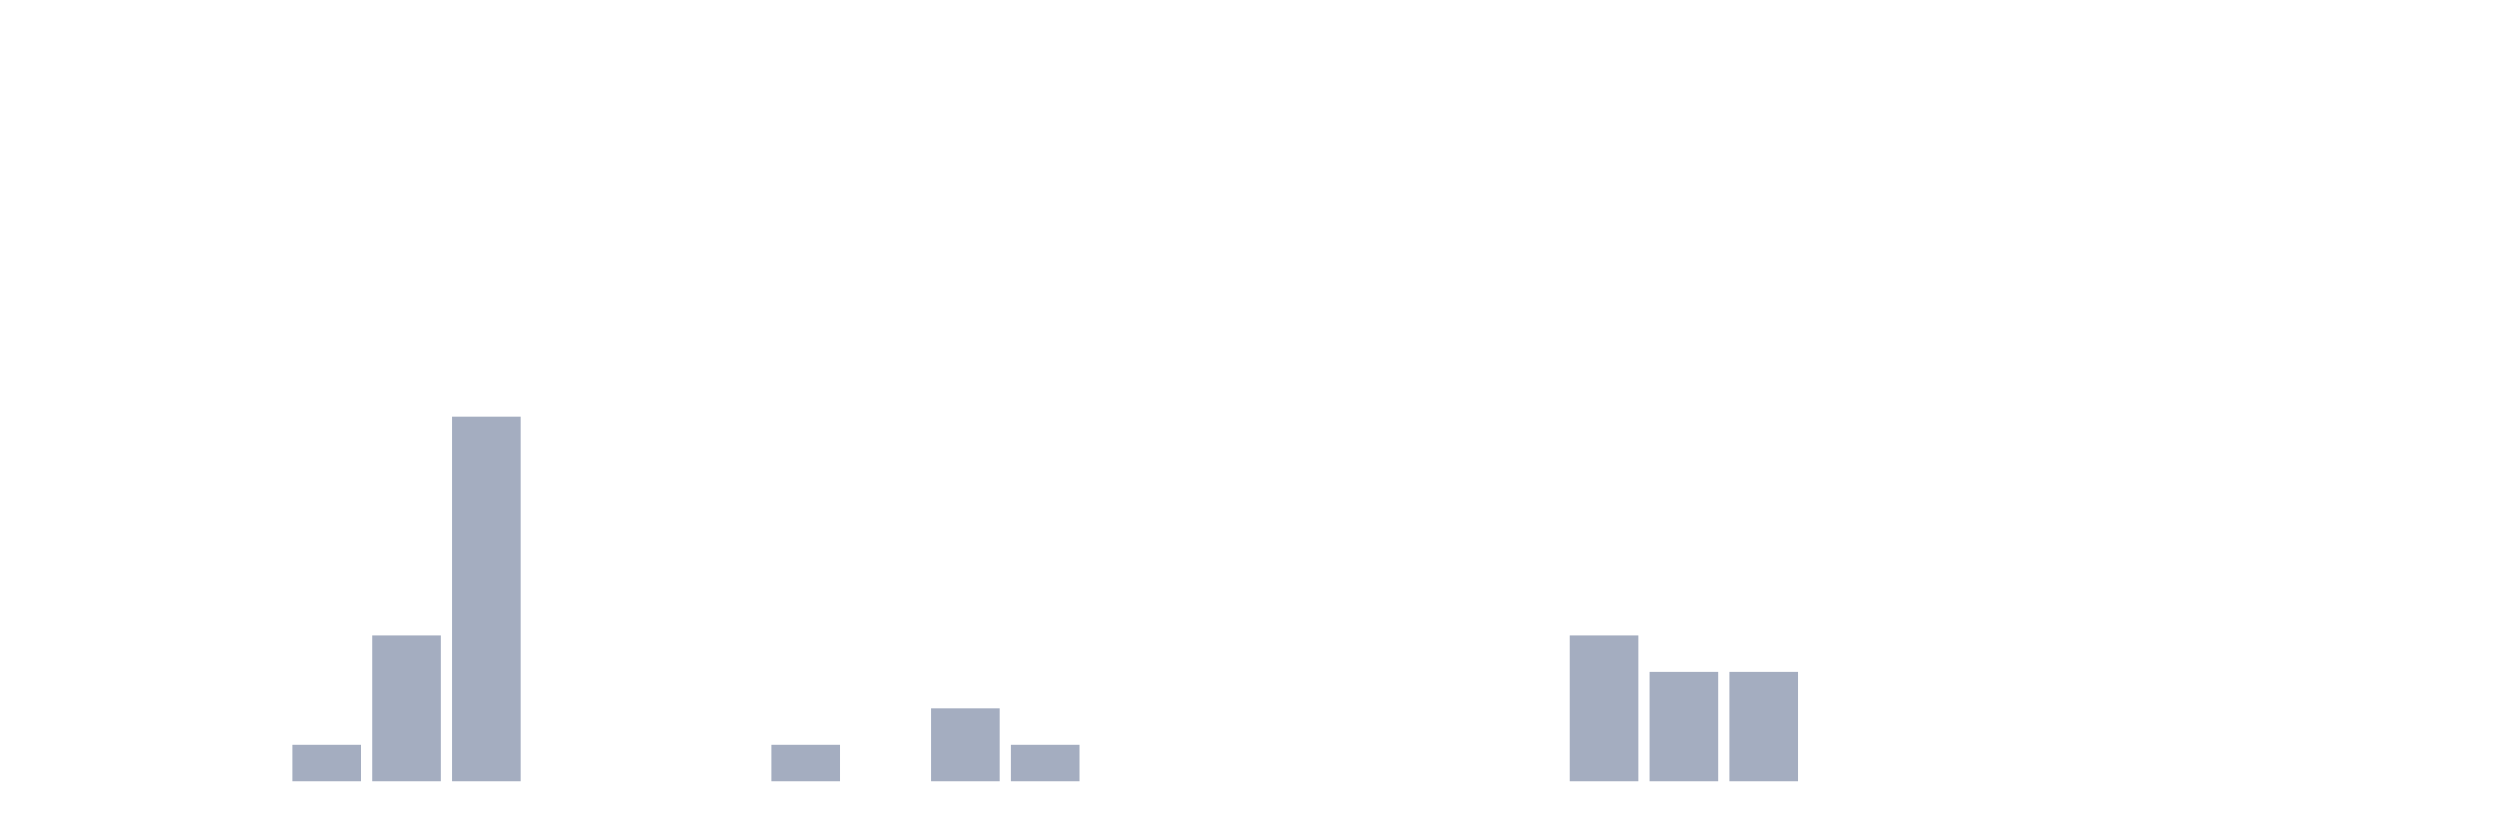
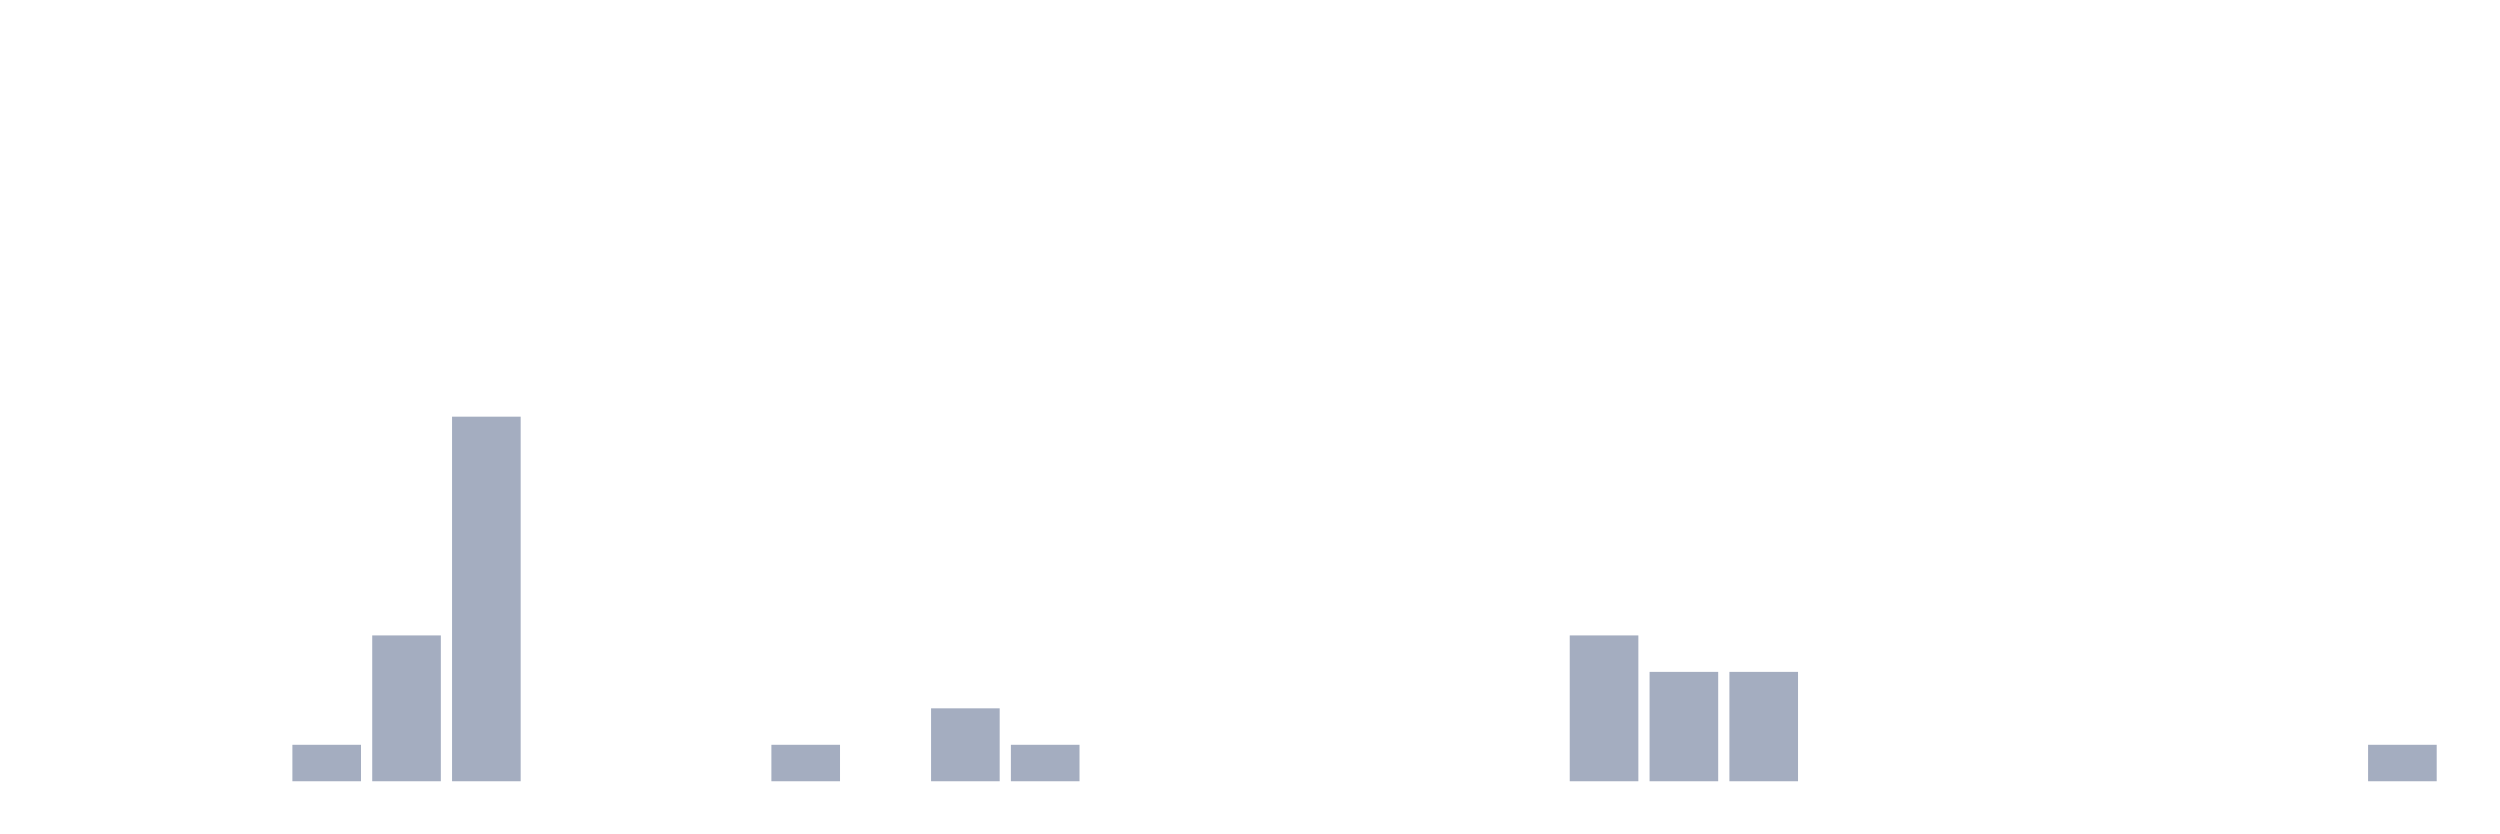
<svg xmlns="http://www.w3.org/2000/svg" viewBox="0 0 480 160">
  <g transform="translate(10,10)">
    <rect class="bar" x="0.153" width="13.175" y="140" height="0" fill="rgb(164,173,192)" />
    <rect class="bar" x="15.482" width="13.175" y="140" height="0" fill="rgb(164,173,192)" />
    <rect class="bar" x="30.81" width="13.175" y="140" height="0" fill="rgb(164,173,192)" />
    <rect class="bar" x="46.138" width="13.175" y="133" height="7" fill="rgb(164,173,192)" />
    <rect class="bar" x="61.466" width="13.175" y="112" height="28" fill="rgb(164,173,192)" />
    <rect class="bar" x="76.794" width="13.175" y="70" height="70" fill="rgb(164,173,192)" />
    <rect class="bar" x="92.123" width="13.175" y="140" height="0" fill="rgb(164,173,192)" />
    <rect class="bar" x="107.451" width="13.175" y="140" height="0" fill="rgb(164,173,192)" />
    <rect class="bar" x="122.779" width="13.175" y="140" height="0" fill="rgb(164,173,192)" />
    <rect class="bar" x="138.107" width="13.175" y="133" height="7" fill="rgb(164,173,192)" />
    <rect class="bar" x="153.436" width="13.175" y="140" height="0" fill="rgb(164,173,192)" />
    <rect class="bar" x="168.764" width="13.175" y="126" height="14" fill="rgb(164,173,192)" />
    <rect class="bar" x="184.092" width="13.175" y="133" height="7" fill="rgb(164,173,192)" />
    <rect class="bar" x="199.42" width="13.175" y="140" height="0" fill="rgb(164,173,192)" />
    <rect class="bar" x="214.748" width="13.175" y="140" height="0" fill="rgb(164,173,192)" />
    <rect class="bar" x="230.077" width="13.175" y="140" height="0" fill="rgb(164,173,192)" />
    <rect class="bar" x="245.405" width="13.175" y="140" height="0" fill="rgb(164,173,192)" />
    <rect class="bar" x="260.733" width="13.175" y="140" height="0" fill="rgb(164,173,192)" />
    <rect class="bar" x="276.061" width="13.175" y="140" height="0" fill="rgb(164,173,192)" />
    <rect class="bar" x="291.39" width="13.175" y="112" height="28" fill="rgb(164,173,192)" />
    <rect class="bar" x="306.718" width="13.175" y="119" height="21" fill="rgb(164,173,192)" />
    <rect class="bar" x="322.046" width="13.175" y="119" height="21" fill="rgb(164,173,192)" />
    <rect class="bar" x="337.374" width="13.175" y="140" height="0" fill="rgb(164,173,192)" />
    <rect class="bar" x="352.702" width="13.175" y="140" height="0" fill="rgb(164,173,192)" />
    <rect class="bar" x="368.031" width="13.175" y="140" height="0" fill="rgb(164,173,192)" />
    <rect class="bar" x="383.359" width="13.175" y="140" height="0" fill="rgb(164,173,192)" />
    <rect class="bar" x="398.687" width="13.175" y="140" height="0" fill="rgb(164,173,192)" />
    <rect class="bar" x="414.015" width="13.175" y="140" height="0" fill="rgb(164,173,192)" />
    <rect class="bar" x="429.344" width="13.175" y="140" height="0" fill="rgb(164,173,192)" />
-     <rect class="bar" x="444.672" width="13.175" y="140" height="0" fill="rgb(164,173,192)" />
+     <rect class="bar" x="444.672" width="13.175" y="133" height="7" fill="rgb(164,173,192)" />
  </g>
</svg>
